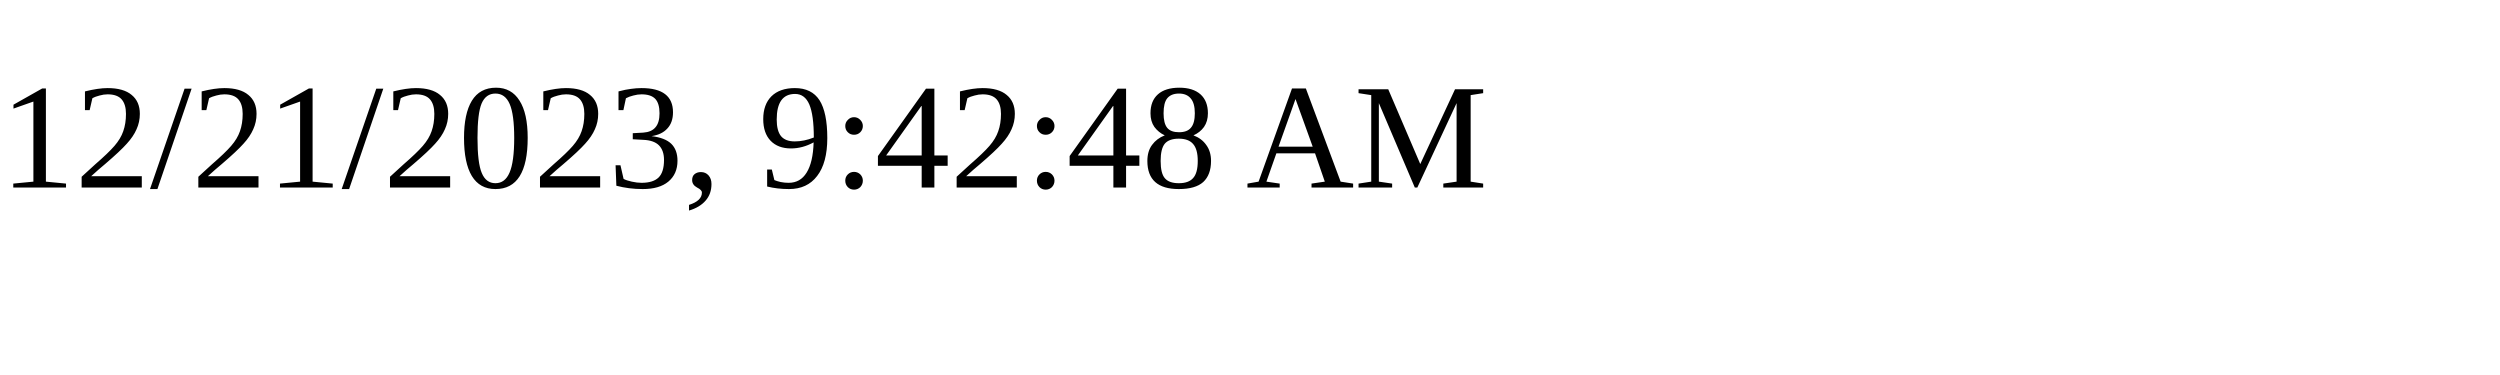
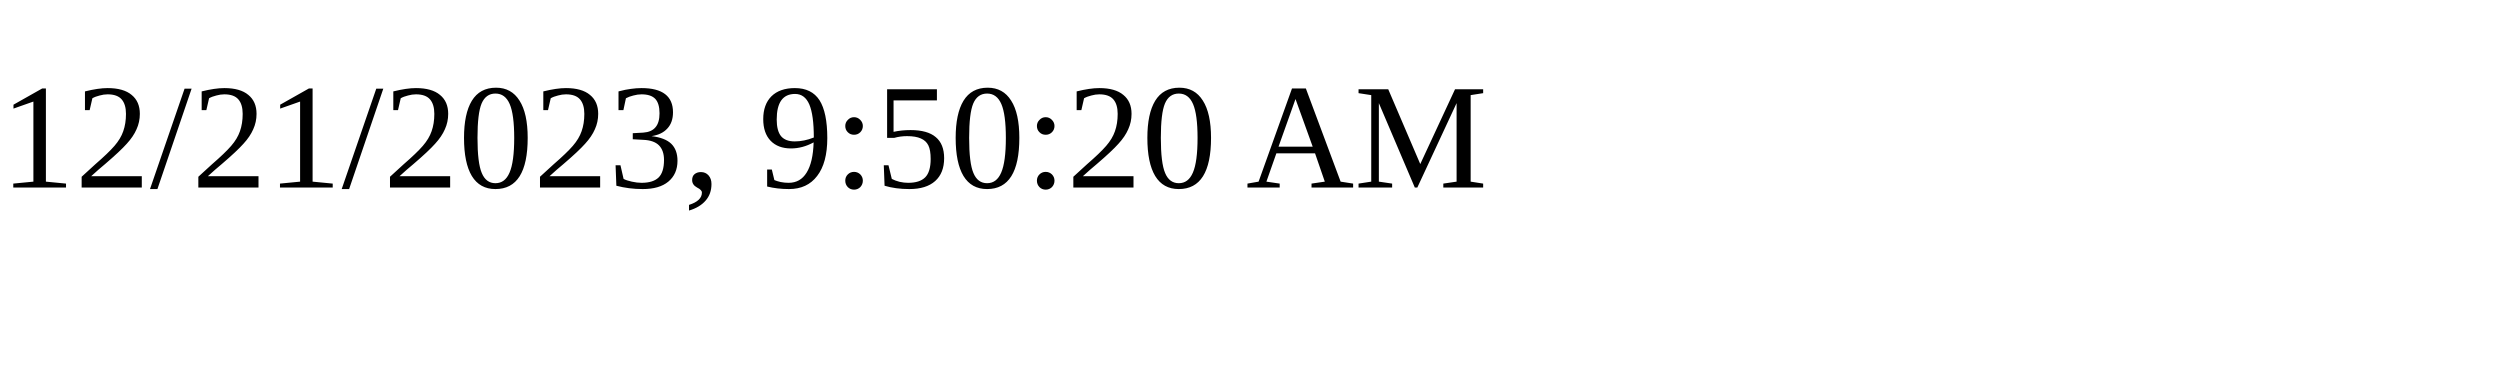
<svg xmlns="http://www.w3.org/2000/svg" height="30" width="200">
-   <text x="0" y="15">12/21/2023, 9:42:48 AM</text>
+   <text x="0" y="15">12/21/2023, 9:50:20 AM</text>
</svg>
